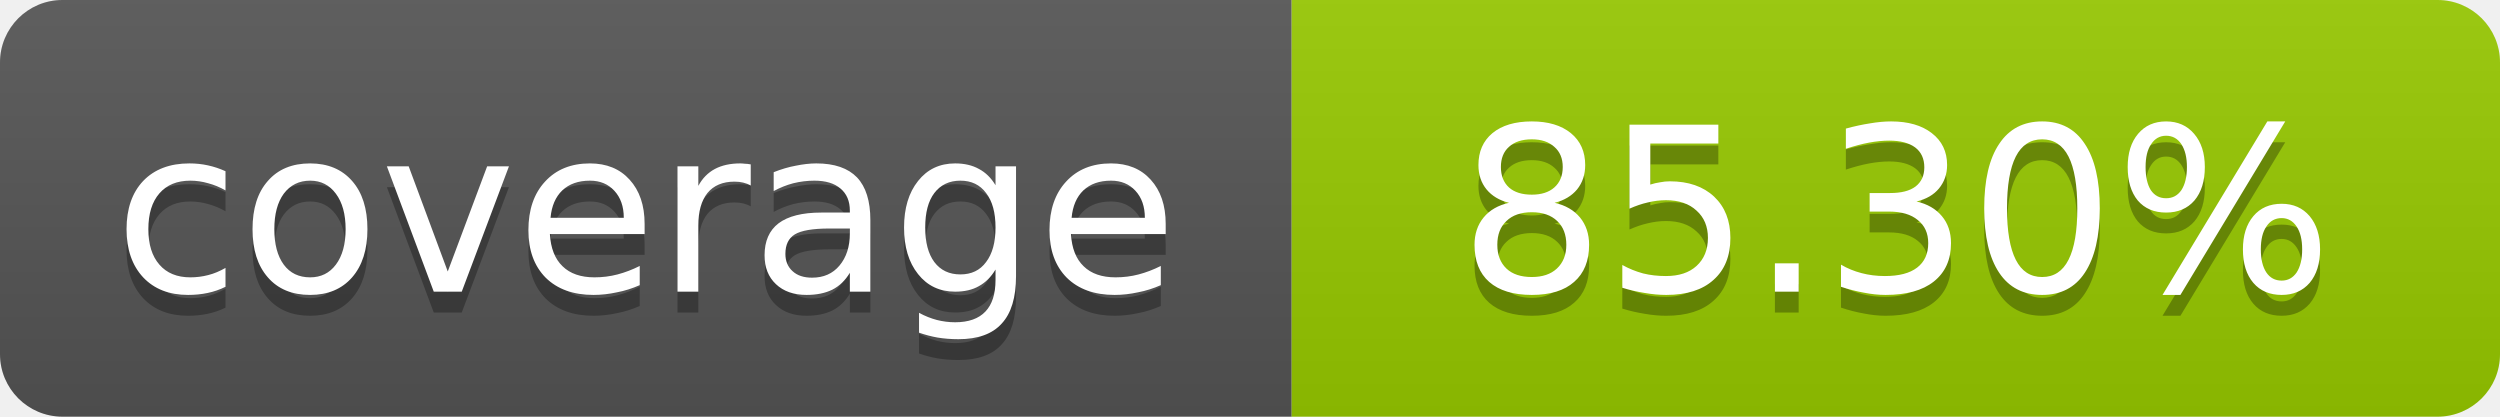
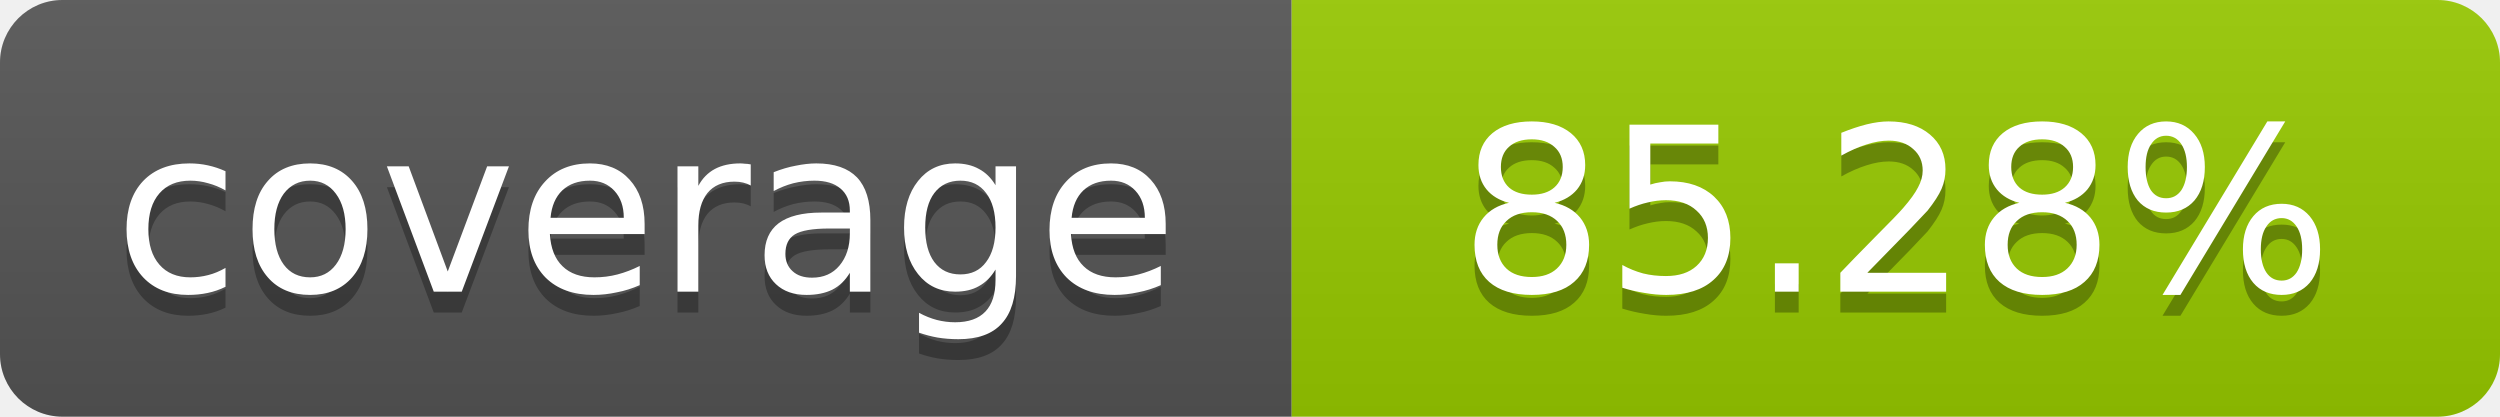
- <svg xmlns="http://www.w3.org/2000/svg" width="120" height="20" role="img" aria-label="coverage: 85.30%">
+ <svg xmlns="http://www.w3.org/2000/svg" width="120" height="20" role="img" aria-label="coverage: 85.28%">
  <linearGradient id="s" x2="0" y2="100%">
    <stop offset="0" stop-color="#bbb" stop-opacity=".1" />
    <stop offset="1" stop-opacity=".1" />
  </linearGradient>
  <clipPath id="r">
    <rect width="120" height="20" rx="3" fill="#fff" />
  </clipPath>
  <g clip-path="url(#r)">
    <rect width="62" height="20" fill="#555" />
    <rect x="62" width="58" height="20" fill="#97CA00" />
    <rect width="120" height="20" fill="url(#s)" />
  </g>
  <g fill="#fff" text-anchor="middle" font-family="Verdana,Geneva,DejaVu Sans,sans-serif" font-size="11">
    <text x="31" y="15" fill="#010101" fill-opacity=".3">coverage</text>
    <text x="31" y="14">coverage</text>
-     <text x="91" y="15" fill="#010101" fill-opacity=".3">85.30%</text>
-     <text x="91" y="14">85.30%</text>
+     <text x="91" y="15" fill="#010101" fill-opacity=".3">85.28%</text>
+     <text x="91" y="14">85.28%</text>
  </g>
</svg>
